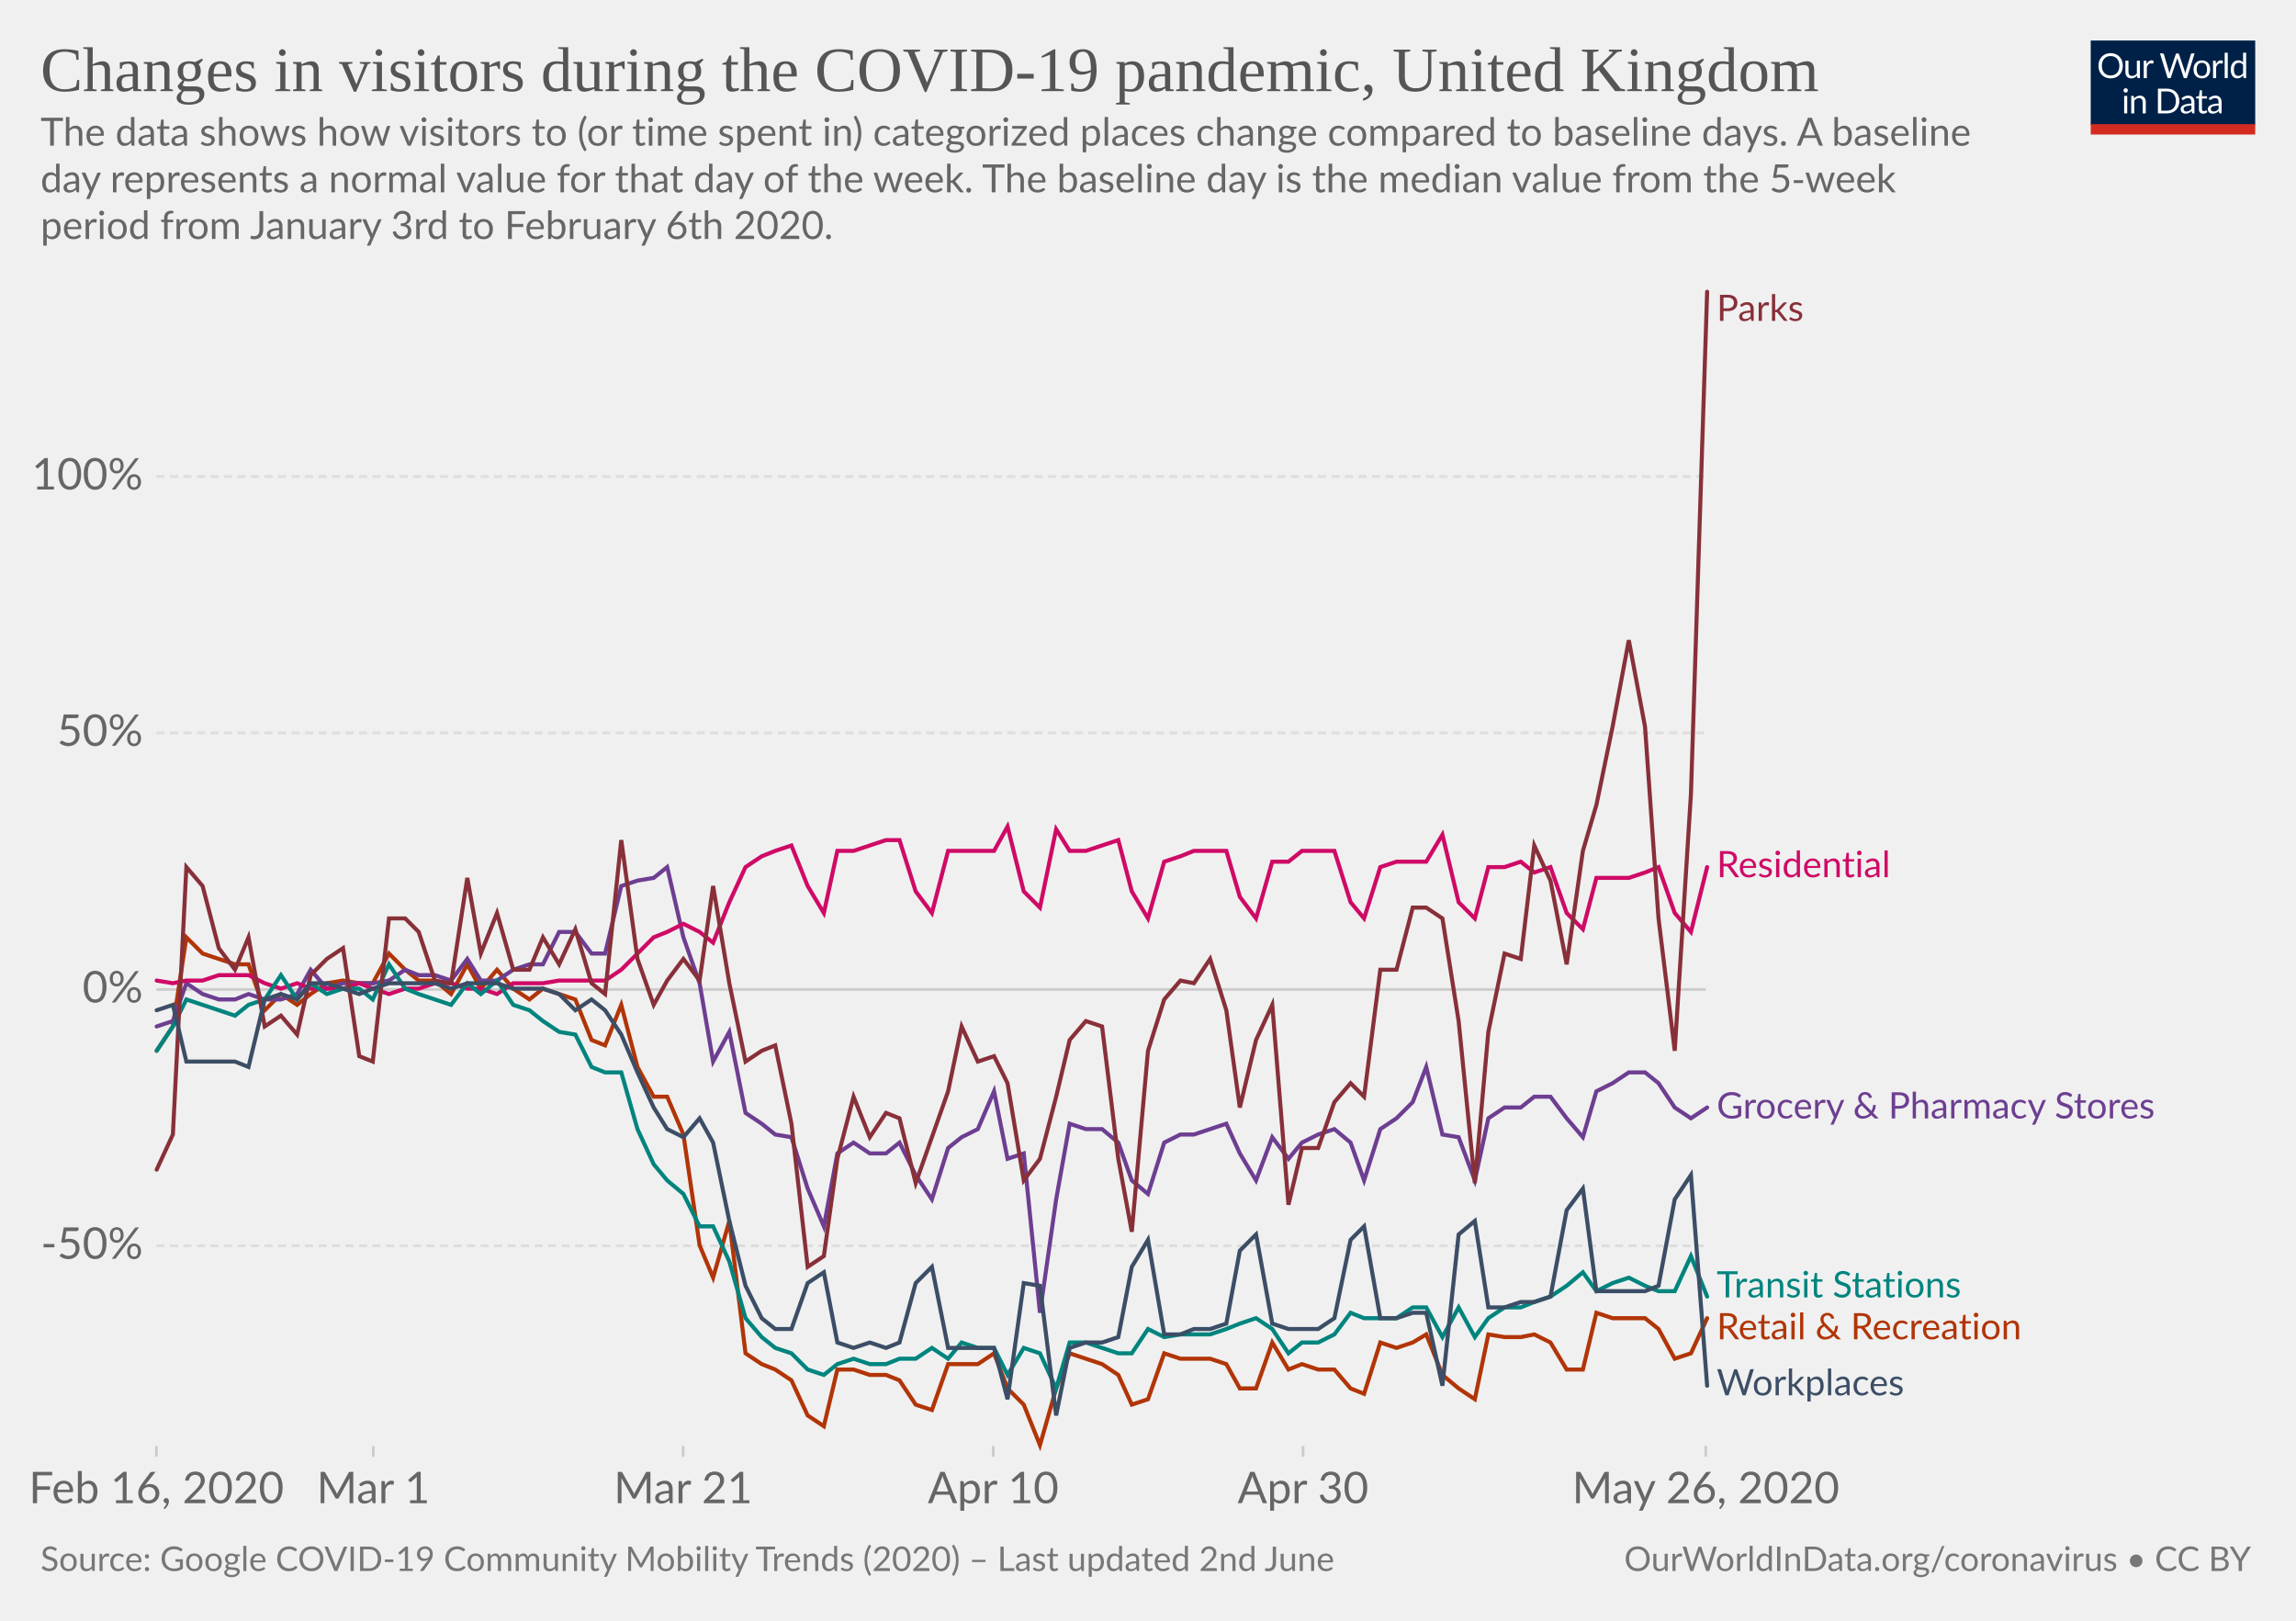
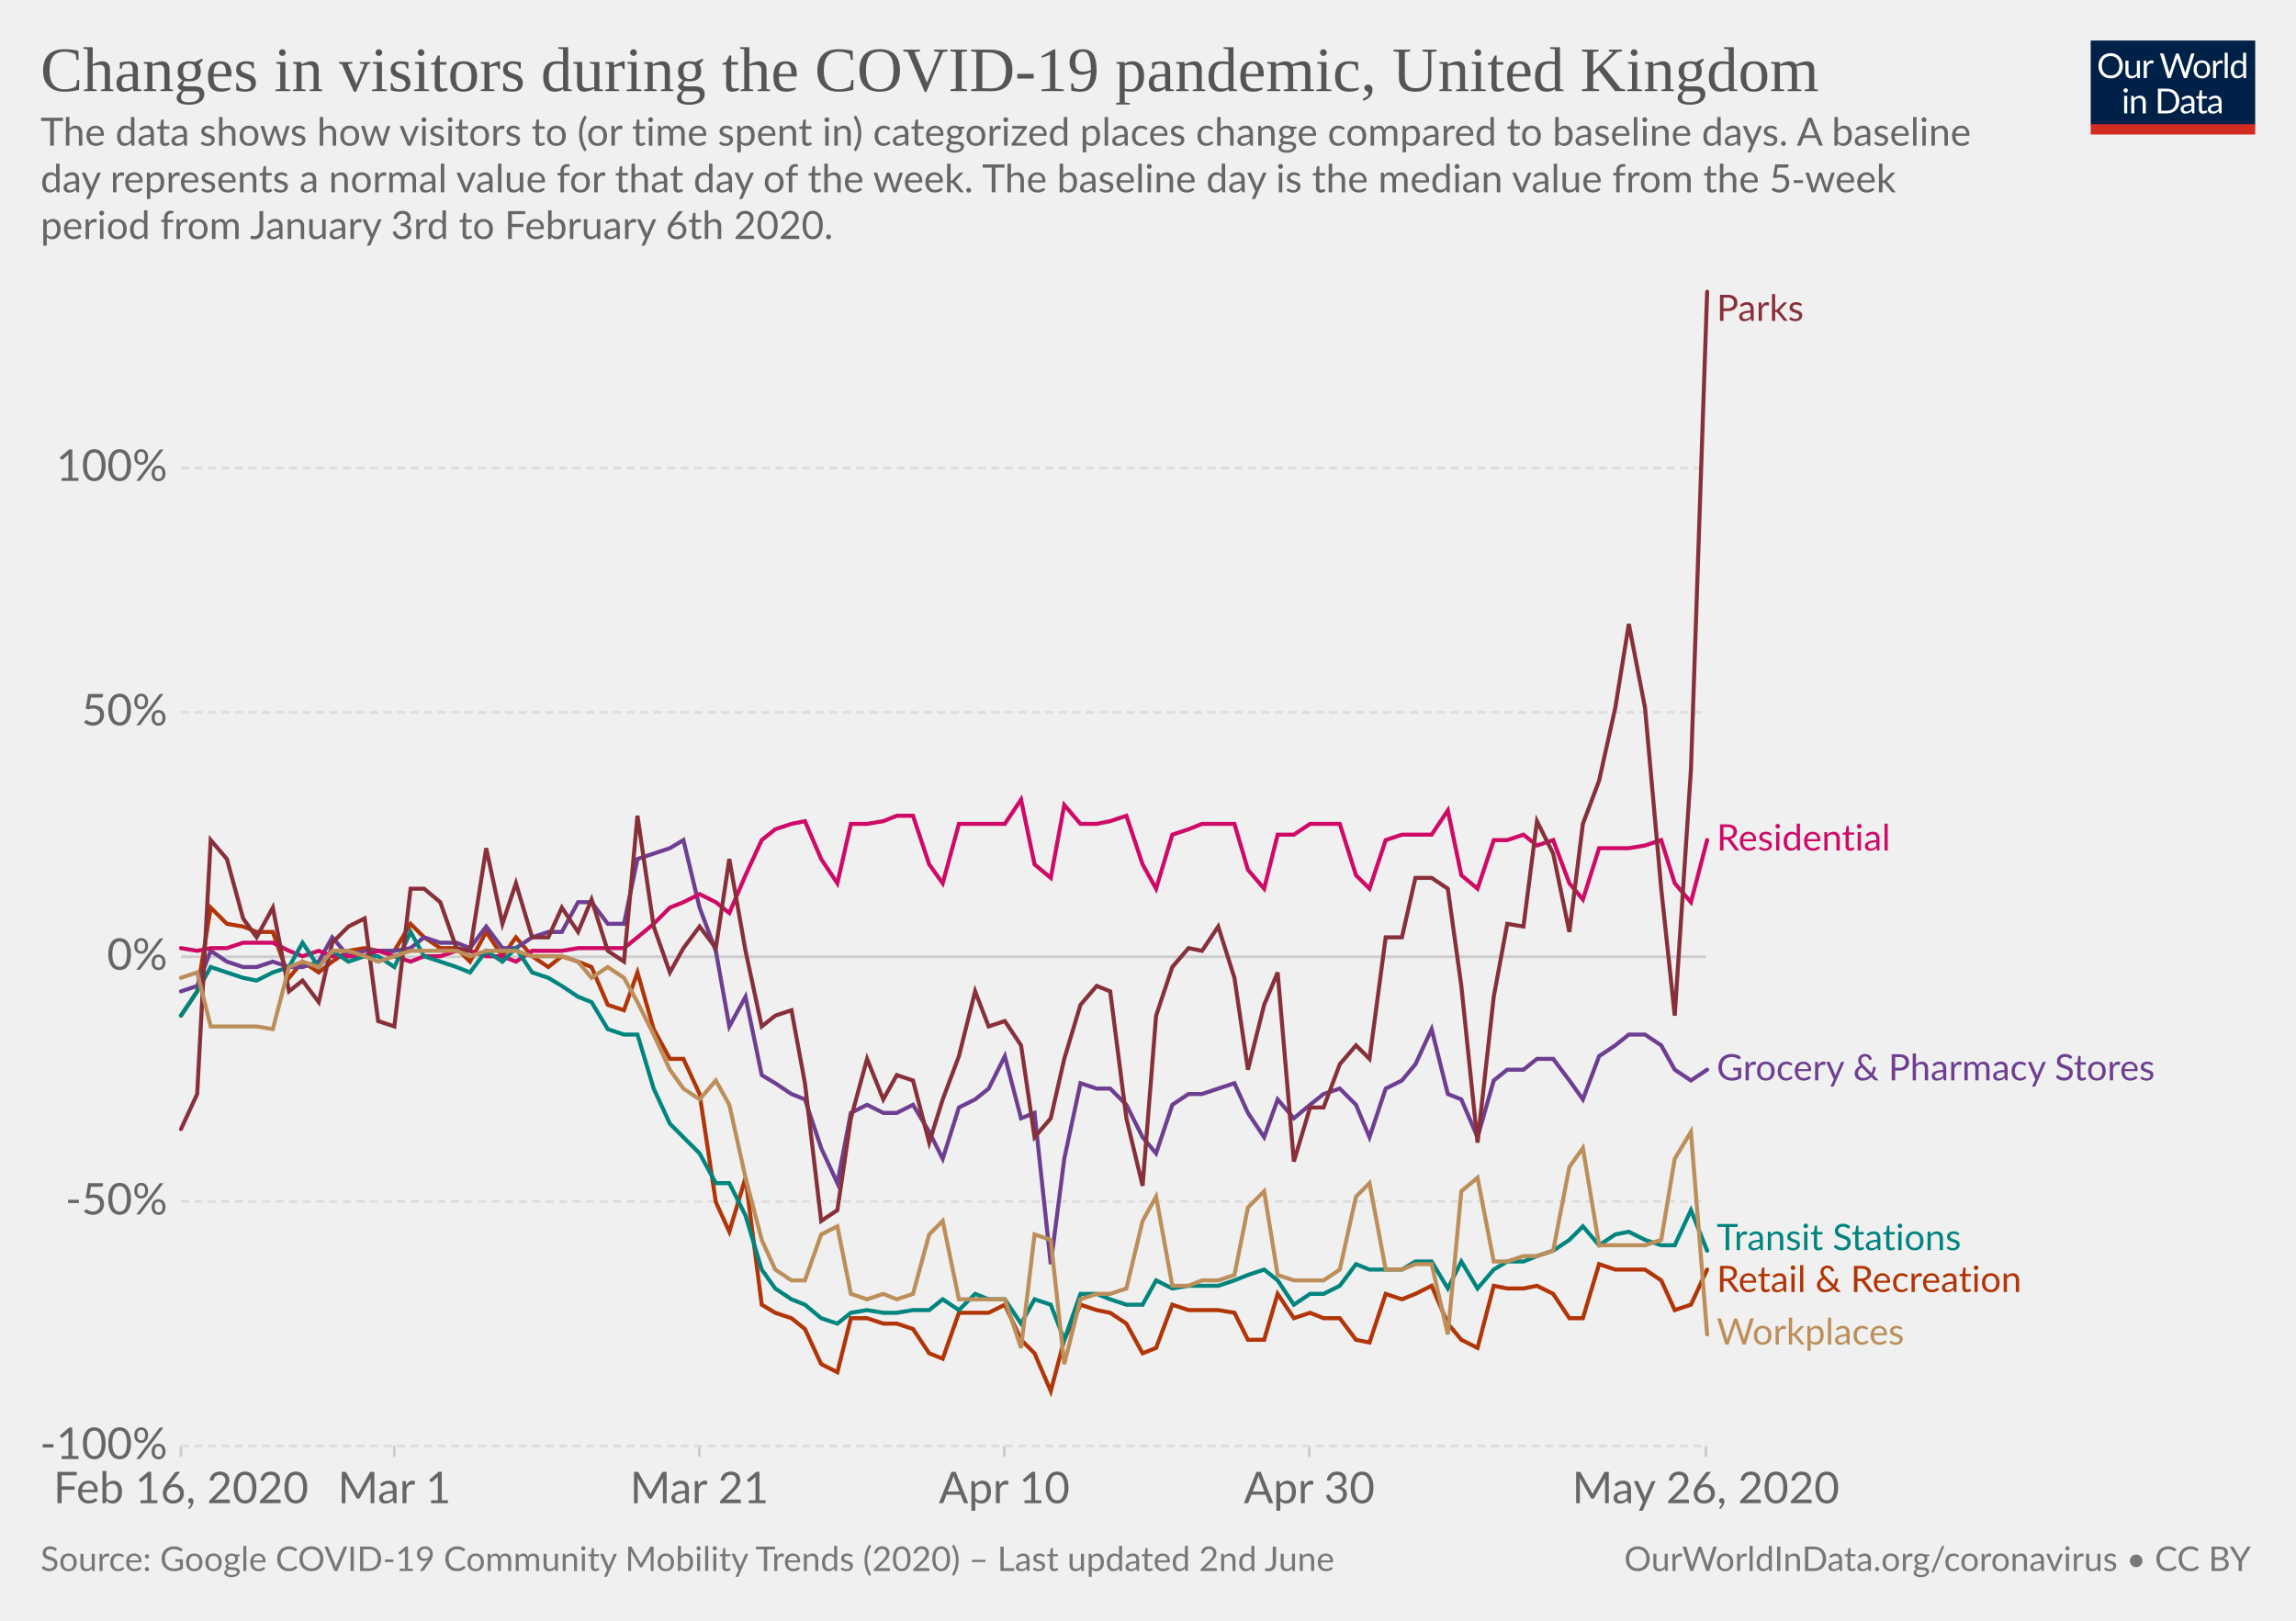
<svg xmlns="http://www.w3.org/2000/svg" version="1.1" style="background-color:#fff;-webkit-font-smoothing:antialiased" width="850" height="600" viewBox="0 0 850 600" font-family="Lato,'Helvetica Neue',Helvetica,Arial,sans-serif" font-size="18" text-rendering="optimizeLegibility">
  <g class="HeaderView">
    <g transform="matrix(.29 0 0 .29 774 15)">
      <svg width="210" height="120" viewBox="0 0 210 120" fill="none">
        <g clip-path="url(#clip0)">
          <path d="M0 0h210v107.89H0V0z" fill="#002147" />
          <path d="M40.98 32.25c0 2.36-.38 4.53-1.12 6.51a14.26 14.26 0 01-8.1 8.4c-1.9.78-4.02 1.17-6.34 1.17-2.31 0-4.42-.39-6.33-1.17a14.31 14.31 0 01-8.08-8.4 18.29 18.29 0 01-1.12-6.51c0-2.36.38-4.53 1.12-6.5.75-1.97 1.8-3.67 3.17-5.1 1.37-1.43 3-2.55 4.9-3.34 1.92-.8 4.03-1.19 6.34-1.19 2.32 0 4.43.4 6.34 1.19 1.92.8 3.56 1.9 4.93 3.34a14.87 14.87 0 013.17 5.1 18.1 18.1 0 011.12 6.5zm-4.38 0c0-1.94-.26-3.68-.8-5.22a10.91 10.91 0 00-2.24-3.89 9.68 9.68 0 00-3.52-2.46 11.95 11.95 0 00-4.62-.86c-1.68 0-3.21.28-4.6.86a9.88 9.88 0 00-3.54 2.46 10.91 10.91 0 00-2.24 3.9c-.53 1.53-.8 3.27-.8 5.2 0 1.94.27 3.68.8 5.22a11.17 11.17 0 002.24 3.9 10.01 10.01 0 003.55 2.44c1.38.56 2.9.83 4.6.83 1.7 0 3.24-.27 4.61-.83a9.8 9.8 0 003.52-2.44 11.17 11.17 0 002.25-3.9c.53-1.54.8-3.28.8-5.21zm26.22-6.54V48H60.5c-.56 0-.9-.27-1.05-.81l-.31-2.4a12.45 12.45 0 01-3.26 2.6c-1.2.64-2.58.96-4.13.96-1.22 0-2.3-.2-3.24-.6a6.52 6.52 0 01-2.33-1.7 7.37 7.37 0 01-1.43-2.67c-.3-1.04-.46-2.2-.46-3.45V25.7h3.91v14.22c0 1.68.38 2.99 1.15 3.91.77.93 1.96 1.39 3.54 1.39 1.16 0 2.24-.27 3.23-.82a10.42 10.42 0 002.8-2.28V25.7h3.91zm8.61 4.47a9.94 9.94 0 012.6-3.56 5.64 5.64 0 013.76-1.3c.47 0 .92.05 1.34.15.44.1.83.27 1.17.49L80 28.88c-.09.37-.3.55-.66.55-.2 0-.5-.04-.9-.13a6.21 6.21 0 00-3.24.18c-.54.2-1.03.5-1.47.92-.42.4-.81.9-1.17 1.5-.33.58-.64 1.26-.92 2.02V48h-3.94V25.71h2.25c.42 0 .72.08.88.25.16.16.27.44.33.83l.26 3.39zm61.16-13.7L122.75 48h-3.82l-7.99-24.05a21.95 21.95 0 01-.42-1.58 38.36 38.36 0 01-.44 1.58L102.05 48h-3.83L88.4 16.47h3.54c.38 0 .7.1.95.29.26.2.43.43.5.73l6.52 21.9c.1.4.2.83.28 1.28.1.46.2.94.29 1.46l.3-1.46c.12-.47.25-.9.38-1.27l7.41-21.91c.1-.25.26-.48.51-.69.27-.22.58-.33.95-.33h1.23c.38 0 .69.1.92.29.24.2.41.43.53.73l7.4 21.9a28.4 28.4 0 01.68 2.62 29.52 29.52 0 01.52-2.61l6.54-21.91c.07-.27.23-.5.48-.7.27-.21.58-.32.95-.32h3.32zm9.35 8.88c1.63 0 3.1.27 4.4.82a9.43 9.43 0 015.46 5.94c.5 1.4.74 2.98.74 4.73 0 1.76-.25 3.34-.74 4.75a9.43 9.43 0 01-5.46 5.92c-1.3.52-2.77.79-4.4.79-1.64 0-3.12-.27-4.44-.8a9.42 9.42 0 01-3.35-2.3c-.92-1-1.63-2.2-2.13-3.61-.49-1.41-.73-3-.73-4.75s.24-3.33.73-4.73c.5-1.43 1.2-2.64 2.13-3.63.93-1 2.04-1.77 3.35-2.31 1.32-.55 2.8-.82 4.44-.82zm0 19.89c2.2 0 3.84-.73 4.93-2.2 1.08-1.48 1.63-3.54 1.63-6.18 0-2.66-.55-4.72-1.63-6.2-1.09-1.49-2.73-2.23-4.93-2.23-1.12 0-2.09.2-2.93.57-.82.39-1.5.94-2.06 1.65-.55.72-.96 1.61-1.24 2.67-.26 1.04-.4 2.22-.4 3.54 0 2.64.55 4.7 1.64 6.18 1.1 1.47 2.76 2.2 4.99 2.2zm17.97-15.07a9.94 9.94 0 012.6-3.56 5.64 5.64 0 013.76-1.3c.47 0 .91.05 1.34.15.44.1.83.27 1.16.49l-.28 2.92c-.09.37-.31.55-.66.55-.2 0-.5-.04-.9-.13a6.2 6.2 0 00-3.24.18c-.54.2-1.03.5-1.47.92-.43.4-.82.9-1.17 1.5a13.1 13.1 0 00-.92 2.02V48h-3.94V25.71h2.24c.43 0 .72.08.88.25.17.16.28.44.33.83l.27 3.39zm15.04-14.59V48h-3.92V15.6h3.92zm19.55 15.43a6.22 6.22 0 00-2.38-2.05 6.7 6.7 0 00-2.86-.6c-2.07 0-3.66.75-4.77 2.23-1.12 1.48-1.68 3.6-1.68 6.33 0 1.46.13 2.7.38 3.74a7.29 7.29 0 001.1 2.56 4.35 4.35 0 001.78 1.45c.7.3 1.5.46 2.4.46 1.29 0 2.41-.3 3.36-.88a9.6 9.6 0 002.67-2.49V31.02zm3.91-15.43V48h-2.33c-.56 0-.9-.27-1.06-.81l-.35-2.71a12.13 12.13 0 01-3.25 2.77 8.28 8.28 0 01-4.23 1.06 7.31 7.31 0 01-6.14-2.9c-.73-.96-1.3-2.15-1.69-3.57a18.35 18.35 0 01.07-9.48 11.29 11.29 0 011.89-3.7 8.7 8.7 0 017.06-3.34 7.96 7.96 0 016.12 2.62V15.59h3.91zM46.61 70.71V93H42.7V70.71h3.91zm.84-7c0 .39-.08.75-.24 1.09-.15.32-.35.61-.62.88-.25.25-.55.44-.9.59a2.67 2.67 0 01-2.16 0 2.9 2.9 0 01-1.45-1.47 2.67 2.67 0 010-2.16c.15-.35.35-.65.6-.9.25-.27.53-.47.85-.62a2.67 2.67 0 012.16 0c.35.15.65.35.9.62.27.25.47.55.62.9.16.34.24.7.24 1.08zm7.97 10.24c.49-.54 1-1.04 1.54-1.48a9.85 9.85 0 013.66-1.84 8.96 8.96 0 015.43.35c.94.4 1.72.97 2.33 1.71.63.74 1.11 1.62 1.43 2.67.32 1.04.49 2.19.49 3.45V93h-3.94V78.81c0-1.69-.4-3-1.17-3.92-.76-.93-1.93-1.4-3.5-1.4-1.15 0-2.24.27-3.25.83-1 .56-1.92 1.31-2.77 2.27V93h-3.94V70.71h2.35c.56 0 .9.28 1.04.82l.3 2.42zm57.7 3.3c0 2.36-.37 4.5-1.11 6.44a14.3 14.3 0 01-3.17 4.98c-1.37 1.37-3 2.45-4.93 3.2-1.9.76-4.02 1.13-6.33 1.13H85.8V61.47h11.77c2.31 0 4.42.39 6.33 1.15a13.8 13.8 0 018.1 8.18 17.75 17.75 0 011.12 6.45zm-4.37 0c0-1.94-.26-3.67-.8-5.2a10.94 10.94 0 00-2.23-3.87 9.57 9.57 0 00-3.53-2.42 12.23 12.23 0 00-4.61-.83h-7.5v24.62h7.5c1.7 0 3.24-.28 4.61-.84a9.7 9.7 0 003.53-2.4 10.94 10.94 0 002.24-3.87c.53-1.53.8-3.26.8-5.2zm19.8 5.72c-1.8.06-3.34.2-4.62.44-1.26.22-2.3.51-3.1.88-.8.36-1.37.8-1.74 1.3-.35.5-.53 1.05-.53 1.67 0 .58.1 1.1.3 1.52a3 3 0 00.76 1.05c.34.27.73.46 1.17.6.45.11.94.17 1.45.17a7.28 7.28 0 003.5-.81 11.95 11.95 0 002.82-2.2v-4.62zm-12.65-9.11a12.73 12.73 0 013.98-2.66c1.43-.59 3-.88 4.73-.88 1.25 0 2.36.2 3.33.61a6.81 6.81 0 013.94 4.38c.33 1.04.5 2.19.5 3.43V93h-1.74a1.8 1.8 0 01-.88-.18c-.2-.13-.36-.38-.48-.74l-.44-2.12c-.59.55-1.16 1.03-1.72 1.46a9.48 9.48 0 01-3.74 1.7c-.69.15-1.46.23-2.3.23-.87 0-1.69-.12-2.45-.35a5.34 5.34 0 01-3.34-2.93 6.64 6.64 0 01-.49-2.64c0-.88.25-1.72.73-2.53a6.33 6.33 0 012.35-2.17c1.09-.63 2.5-1.15 4.25-1.54 1.75-.41 3.89-.65 6.42-.7v-1.75c0-1.73-.37-3.03-1.12-3.91-.75-.9-1.84-1.34-3.28-1.34-.97 0-1.78.12-2.44.37-.64.23-1.2.5-1.7.81l-1.23.82c-.33.23-.67.35-1 .35-.27 0-.5-.07-.69-.2a2.1 2.1 0 01-.48-.53l-.7-1.25zm27.67 19.5c-1.76 0-3.12-.5-4.07-1.48-.94-.98-1.41-2.4-1.41-4.25V74h-2.68a.9.9 0 01-.6-.2c-.16-.14-.24-.36-.24-.66v-1.56l3.65-.46.9-6.89c.05-.22.14-.4.29-.52a.88.88 0 01.62-.22H142v7.67h6.44V74h-6.44v13.38c0 .94.22 1.63.68 2.09.45.45 1.04.68 1.76.68a3.21 3.21 0 001.85-.53l.55-.35c.16-.12.3-.18.41-.18.2 0 .4.13.55.38l1.15 1.87a7.45 7.45 0 01-2.44 1.5c-.96.35-1.94.52-2.95.52zm19.68-10.4c-1.8.07-3.34.21-4.62.45-1.26.22-2.3.51-3.1.88-.8.36-1.37.8-1.74 1.3-.35.5-.53 1.05-.53 1.67 0 .58.1 1.1.3 1.52.18.42.44.77.76 1.05.34.27.73.46 1.17.6.45.11.94.17 1.45.17a7.3 7.3 0 003.5-.81 12.04 12.04 0 002.82-2.2v-4.62zm-12.65-9.1a12.72 12.72 0 013.99-2.66c1.42-.59 3-.88 4.72-.88 1.25 0 2.36.2 3.33.61a6.81 6.81 0 013.94 4.38c.33 1.04.5 2.19.5 3.43V93h-1.74a1.8 1.8 0 01-.88-.18c-.2-.13-.36-.38-.48-.74l-.44-2.12c-.59.55-1.16 1.03-1.72 1.46a9.48 9.48 0 01-3.74 1.7c-.69.15-1.46.23-2.3.23-.87 0-1.69-.12-2.45-.35a5.33 5.33 0 01-3.34-2.93 6.62 6.62 0 01-.49-2.64c0-.88.25-1.72.73-2.53a6.33 6.33 0 012.35-2.17c1.09-.63 2.5-1.15 4.25-1.54 1.74-.41 3.89-.65 6.42-.7v-1.75c0-1.73-.37-3.03-1.12-3.91-.75-.9-1.84-1.34-3.28-1.34-.97 0-1.78.12-2.44.37-.64.23-1.2.5-1.7.81-.46.3-.87.57-1.22.82-.34.23-.68.35-1.02.35-.26 0-.49-.07-.68-.2-.19-.14-.35-.32-.48-.53l-.7-1.25z" fill="#fff" />
          <path fill="#D42B21" d="M0 106.79h210V120H0z" />
        </g>
        <defs>
          <clipPath id="clip0">
            <path fill="#fff" d="M0 0h210v120H0z" />
          </clipPath>
        </defs>
      </svg>
    </g>
    <a href="https://ourworldindata.org/grapher/changes-visitors-covid" target="_blank" font-family="&quot;Playfair Display&quot;,Georgia,&quot;Times New Roman&quot;,serif">
      <text font-size="23.4" x="15" y="33.7" fill="#555">
        <tspan x="15" y="33.72">Changes in visitors during the COVID-19 pandemic, United Kingdom</tspan>
      </text>
    </a>
    <text font-size="14.4" x="15" y="53.9" fill="#666">
      <tspan x="15" y="53.92">The data shows how visitors to (or time spent in) categorized places change compared to baseline days. A baseline</tspan>
      <tspan x="15" y="71.2">day represents a normal value for that day of the week. The baseline day is the median value from the 5‑week</tspan>
      <tspan x="15" y="88.48">period from January 3rd to February 6th 2020.</tspan>
    </text>
  </g>
  <g class="LineChart">
    <defs>
      <clipPath id="a">
-         <path d="M47.91 0h830v897h-830z" />
+         <path d="M56.98 0h830v897h-830z" />
      </clipPath>
    </defs>
    <g class="AxisBoxView">
      <g class="HorizontalAxis">
-         <path stroke="#ccc" d="M57.9 535.3v4M138.2 535.3v4M252.9 535.3v4M367.7 535.3v4M482.4 535.3v4M631.5 535.3v4" />
-         <text x="57.9" y="556.5" fill="#666" text-anchor="middle" font-size="16.2">Feb 16, 2020</text>
-         <text x="138.2" y="556.5" fill="#666" text-anchor="middle" font-size="16.2">Mar 1</text>
-         <text x="252.9" y="556.5" fill="#666" text-anchor="middle" font-size="16.2">Mar 21</text>
-         <text x="367.7" y="556.5" fill="#666" text-anchor="middle" font-size="16.2">Apr 10</text>
-         <text x="482.4" y="556.5" fill="#666" text-anchor="middle" font-size="16.2">Apr 30</text>
+         <path stroke="#ccc" d="M67 535.3v4M146 535.3v4M258.9 535.3v4M371.8 535.3v4M484.7 535.3v4M631.5 535.3v4" />
+         <text x="67" y="556.5" fill="#666" text-anchor="middle" font-size="16.2">Feb 16, 2020</text>
+         <text x="146" y="556.5" fill="#666" text-anchor="middle" font-size="16.2">Mar 1</text>
+         <text x="258.9" y="556.5" fill="#666" text-anchor="middle" font-size="16.2">Mar 21</text>
+         <text x="371.8" y="556.5" fill="#666" text-anchor="middle" font-size="16.2">Apr 10</text>
+         <text x="484.7" y="556.5" fill="#666" text-anchor="middle" font-size="16.2">Apr 30</text>
        <text x="631.5" y="556.5" fill="#666" text-anchor="middle" font-size="16.2">May 26, 2020</text>
      </g>
      <g class="VerticalAxis" fill="#666" dominant-baseline="middle" text-anchor="end" font-size="16.2">
-         <text x="52.91" y="461.2">-50%</text>
-         <text x="52.91" y="366.3">0%</text>
-         <text x="52.91" y="271.3">50%</text>
-         <text x="52.91" y="176.4">100%</text>
+         <text x="61.98" y="535.3">-100%</text>
+         <text x="61.98" y="444.8">-50%</text>
+         <text x="61.98" y="354.2">0%</text>
+         <text x="61.98" y="263.7">50%</text>
+         <text x="61.98" y="173.2">100%</text>
      </g>
      <g class="AxisGridLines">
-         <path stroke="#ddd" stroke-dasharray="3,2" d="M57.91 461.2h573.61" />
-         <path stroke="#ccc" d="M57.91 366.3h573.61" />
-         <path stroke="#ddd" stroke-dasharray="3,2" d="M57.91 271.3h573.61M57.91 176.4h573.61" />
+         <path stroke="#ddd" stroke-dasharray="3,2" d="M66.98 535.3h564.54M66.98 444.8h564.54" />
+         <path stroke="#ccc" d="M66.98 354.2h564.54" />
+         <path stroke="#ddd" stroke-dasharray="3,2" d="M66.98 263.7h564.54M66.98 173.2h564.54" />
      </g>
    </g>
    <g clip-path="url(#a)">
      <g class="HeightedLegend" cursor="default">
        <g class="legendMark">
          <text font-size="13.5" x="635.5" y="118.8" fill="#883039">
            <tspan x="635.52" y="118.8">Parks</tspan>
          </text>
        </g>
        <g class="legendMark">
-           <text font-size="13.5" x="635.5" y="324.8" fill="#CF0A66">
-             <tspan x="635.52" y="324.75">Residential</tspan>
+           <text font-size="13.5" x="635.5" y="314.9" fill="#CF0A66">
+             <tspan x="635.52" y="314.85">Residential</tspan>
          </text>
        </g>
        <g class="legendMark">
-           <text font-size="13.5" x="635.5" y="414.1" fill="#6D3E91">
-             <tspan x="635.52" y="414.05">Grocery &amp; Pharmacy Stores</tspan>
+           <text font-size="13.5" x="635.5" y="399.9" fill="#6D3E91">
+             <tspan x="635.52" y="399.95">Grocery &amp; Pharmacy Stores</tspan>
          </text>
        </g>
        <g class="legendMark">
-           <text font-size="13.5" x="635.5" y="480.3" fill="#00847E">
-             <tspan x="635.52" y="480.3">Transit Stations</tspan>
+           <text font-size="13.5" x="635.5" y="462.8" fill="#00847E">
+             <tspan x="635.52" y="462.8">Transit Stations</tspan>
          </text>
        </g>
        <g class="legendMark">
-           <text font-size="13.5" x="635.5" y="495.8" fill="#B13507">
-             <tspan x="635.52" y="495.8">Retail &amp; Recreation</tspan>
+           <text font-size="13.5" x="635.5" y="478.3" fill="#B13507">
+             <tspan x="635.52" y="478.3">Retail &amp; Recreation</tspan>
          </text>
        </g>
        <g class="legendMark">
-           <text font-size="13.5" x="635.5" y="516.5" fill="#3C4E66">
-             <tspan x="635.52" y="516.55">Workplaces</tspan>
+           <text font-size="13.5" x="635.5" y="497.8" fill="#bc8e5a">
+             <tspan x="635.52" y="497.75">Workplaces</tspan>
          </text>
        </g>
      </g>
      <g class="Lines">
        <g class="key-United-Kingdom_0">
-           <path stroke="#B13507" stroke-linecap="round" d="M58 389l6-9 5-33 6 6 6 2 6 2h5l6 17 6-6 6 4 5-4 6-4 6-1 6 1h5l6-11 6 6 5 4h6l6 5 6-11 5 9 6-7 6 7 6 4 5-4 6 2 6 2 6 15 5 2 6-15 6 23 6 11h5l6 14 6 41 5 12 6-21 6 49 6 4 5 2 6 4 6 13 6 4 5-21h6l6 2h6l5 2 6 9 6 2 6-17h11l6-4 5 13 6 6 6 15 6-21 5-13 6 2 6 2 6 4 5 11 6-2 6-17 6 2h11l6 2 5 9h6l6-17 6 10 5-2 6 2h6l6 7 5 2 6-19 6 2 6-2 5-3 6 15 6 5 6 4 5-24 6 1h6l5-1 6 3 6 10h6l5-21 6 2h12l5 4 6 11 6-2 6-13" fill="none" stroke-width="1.5" />
+           <path stroke="#B13507" stroke-linecap="round" d="M67 376l6-9 5-31 6 6 6 1 5 2h6l6 17 5-6 6 4 5-4 6-4 6-1 5 1h6l6-10 5 5 6 4h6l5 5 6-11 6 9 5-7 6 7 6 4 5-4 6 2 5 2 6 14 6 2 5-14 6 21 6 11h5l6 13 6 40 5 11 6-20 6 47 5 3 6 2 5 4 6 13 6 3 5-20h6l6 2h5l6 2 6 9 5 2 6-17h11l6-3 6 13 5 5 6 14 5-19 6-13 6 2 5 1 6 4 6 11 5-2 6-16 6 2h11l6 1 5 10h6l5-17 6 9 6-2 5 2h6l6 8 5 1 6-18 6 2 5-2 6-3 6 14 5 6 6 3 6-23 5 1h6l5-1 6 3 6 9h5l6-20 6 2h11l6 4 5 11 6-2 6-13" fill="none" stroke-width="1.5" />
        </g>
        <g class="key-United-Kingdom_1">
-           <path stroke="#6D3E91" stroke-linecap="round" d="M58 380l6-2 5-14 6 4 6 2h6l5-2 6 2h6l6-2 5-9 6 7 6-2h11l6-1 6-4 5 2h6l6 2 6-8 5 8h6l6-4 6-2h5l6-12h6l6 8h5l6-25 6-2 6-1 5-4 6 26 6 17 5 29 6-11 6 30 6 4 5 4 6 1 6 19 6 14 5-27 6-4 6 4h6l5-4 6 12 6 9 6-19 5-4 6-3 6-14 5 25 6-2 6 59 6-42 5-28 6 2h6l6 5 5 14 6 5 6-19 6-3h5l6-2 6-2 5 11 6 10 6-16 6 8 5-6 6-3 6-2 6 5 5 14 6-19 6-4 6-6 5-13 6 25 6 1 6 16 5-23 6-4h6l5-4h6l6 8 6 7 5-17 6-3 6-4h6l5 4 6 9 6 4 6-4" fill="none" stroke-width="1.5" />
+           <path stroke="#6D3E91" stroke-linecap="round" d="M67 367l6-2 5-13 6 4 6 2h5l6-2 6 2h5l6-2 5-9 6 7 6-2h11l6-1 5-4 6 2h6l5 2 6-8 6 8h5l6-4 6-2h5l6-11h5l6 8h6l5-24 6-2 6-2 5-3 6 25 6 16 5 28 6-11 6 29 5 3 6 4 5 2 6 18 6 13 5-26 6-3 6 3h5l6-3 6 10 5 10 6-19 6-3 5-4 6-12 6 23 5-2 6 56 5-39 6-28 6 2h5l6 6 6 12 5 6 6-18 6-4h5l6-2 6-2 5 11 6 9 5-14 6 7 6-5 5-4 6-2 6 6 5 12 6-18 6-3 5-6 6-13 6 24 5 2 6 14 6-21 5-4h6l5-4h6l6 8 5 7 6-16 6-4 5-4h6l6 4 5 9 6 4 6-4" fill="none" stroke-width="1.5" />
        </g>
        <g class="key-United-Kingdom_2">
-           <path stroke="#CF0A66" stroke-linecap="round" d="M58 363l6 1 5-1h6l6-2h11l6 3 6 2 6-2 5 2h12l6-2 5 2 6 2 6-2h5l6-2h6l6 2h5l6 2 6-4h11l6-1h17l6-4 6-6 6-6 5-2 6-3 6 3 5 4 6-15 6-13 6-4 5-2 6-2 6 15 6 10 5-23h6l6-2 6-2h5l6 19 6 8 6-23h17l5-9 6 24 6 6 6-29 5 8h6l6-2 6-2 5 19 6 10 6-21 6-2 5-2h12l5 17 6 8 6-21h6l5-4h12l6 19 5 6 6-19 6-2h11l6-10 6 25 6 6 5-19h6l6-2 5 4 6-2 6 17 6 6 5-19h12l6-2 5-2 6 17 6 7 6-24" fill="none" stroke-width="1.5" />
+           <path stroke="#CF0A66" stroke-linecap="round" d="M67 351l6 1 5-1h6l6-2h11l6 3 5 2 6-2 5 2h12l5-2 6 2 6 2 5-2h6l6-2h5l6 2h6l5 2 6-4h11l6-1h17l5-4 6-5 6-6 5-2 6-3 6 3 5 4 6-14 6-13 5-4 6-2 5-1 6 14 6 9 5-22h6l6-1 5-2h6l6 18 5 7 6-22h17l6-9 5 24 6 5 5-27 6 7h6l5-1 6-2 6 18 5 9 6-20 6-2 5-2h12l5 17 6 7 5-20h6l6-4h11l6 19 5 5 6-18 6-2h11l6-9 5 24 6 5 6-18h5l6-2 5 4 6-2 6 16 5 6 6-19h11l6-1 6-2 5 16 6 7 6-23" fill="none" stroke-width="1.5" />
        </g>
        <g class="key-United-Kingdom_3">
-           <path stroke="#00847E" stroke-linecap="round" d="M58 389l6-9 5-10 6 2 6 2 6 2 5-4 6-2 6-9 6 9 5-6 6 4 6-2h6l5 4 6-13 6 9 5 2 6 2 6 2 6-8 5 4 6-5 6 9 6 2 5 4 6 4 6 1 6 12 5 2h6l6 21 6 13 5 6 6 5 6 12h5l6 13 6 21 6 7 5 4 6 2 6 6 6 2 5-4 6-2 6 2h6l5-2h6l6-4 6 4 5-6 6 2h6l5 10 6-10 6 2 6 13 5-17h6l6 2 6 2h5l6-9 6 3 6-1h11l6-2 5-2 6-2 6 4 6 9 5-4h6l6-3 6-8 5 2h12l6-4h5l6 11 6-11 6 11 5-7 6-4h6l5-2 6-2 6-4 6-5 5 7 6-3 6-2 6 3 5 2h6l6-13 6 15" fill="none" stroke-width="1.5" />
+           <path stroke="#00847E" stroke-linecap="round" d="M67 376l6-9 5-9 6 2 6 2 5 1 6-3 6-2 5-9 6 9 5-6 6 4 6-2h5l6 4 6-13 5 9 6 2 6 2 5 2 6-8 6 4 5-5 6 9 6 2 5 3 6 4 5 2 6 10 6 2h5l6 20 6 13 5 5 6 6 6 11h5l6 12 6 20 5 7 6 4 5 2 6 5 6 2 5-4 6-1 6 1h5l6-1h6l5-4 6 4 6-6 5 2h6l6 9 5-9 6 2 5 13 6-17h6l5 2 6 2h6l5-9 6 3 6-1h11l6-2 5-2 6-2 5 4 6 9 6-4h5l6-3 6-8 5 2h12l5-3h6l6 10 5-10 6 10 6-7 5-3h6l5-2 6-2 6-4 5-5 6 7 6-4 5-1 6 3 6 2h5l6-13 6 15" fill="none" stroke-width="1.5" />
        </g>
        <g class="key-United-Kingdom_4">
-           <path stroke="#883039" stroke-linecap="round" d="M58 433l6-13 5-99 6 7 6 23 6 8 5-12 6 33 6-4 6 7 5-22 6-6 6-4 6 40 5 2 6-53h6l5 5 6 18 6 1 6-39 5 28 6-15 6 21h6l5-12 6 10 6-13 6 20 5 4 6-57 6 44 6 17 5-9 6-8 6 8 5-35 6 36 6 29 6-4 5-2 6 29 6 53 6-4 5-36 6-23 6 15 6-9 5 2 6 24 6-17 6-17 5-24 6 13 6-2 5 10 6 36 6-8 6-23 5-21 6-7 6 2 6 49 5 27 6-67 6-19 6-7 5 1 6-9 6 19 5 36 6-25 6-13 6 74 5-21h6l6-17 6-7 5 5 6-47h6l6-23h5l6 4 6 38 6 60 5-56 6-29 6 2 5-42 6 13 6 31 6-42 5-17 6-29 6-32 6 32 5 71 6 49 6-95 6-186" fill="none" stroke-width="1.5" />
+           <path stroke="#883039" stroke-linecap="round" d="M67 418l6-13 5-94 6 7 6 22 5 7 6-11 6 31 5-4 6 8 5-22 6-6 6-3 5 38 6 2 6-51h5l6 5 6 17 5 1 6-38 6 28 5-15 6 20h6l5-11 6 9 5-12 6 19 6 4 5-54 6 41 6 17 5-9 6-8 6 8 5-33 6 34 6 28 5-4 6-2 5 27 6 51 6-4 5-34 6-22 6 15 5-9 6 2 6 23 5-16 6-16 6-24 5 13 6-2 6 9 5 34 6-7 5-22 6-20 6-7 5 2 6 47 6 25 5-63 6-18 6-7 5 1 6-9 6 19 5 34 6-24 5-12 6 70 6-20h5l6-16 6-7 5 5 6-45h6l5-22h6l6 4 5 36 6 58 6-54 5-27 6 1 5-39 6 12 6 29 5-40 6-16 6-27 5-31 6 31 6 67 5 47 6-91 6-177" fill="none" stroke-width="1.5" />
        </g>
        <g class="key-United-Kingdom_5">
-           <path stroke="#3C4E66" stroke-linecap="round" d="M58 374l6-2 5 21h18l5 2 6-25 6-2 6 2 5-6h6l6 2 6 2 5-2 6-2h17l6 2 6-2h11l6 2h11l6 2 6 6 6-4 5 4 6 9 6 14 6 13 5 8 6 3 6-7 5 9 6 29 6 24 6 12 5 4h6l6-17 6-4 5 26 6 2 6-2 6 2 5-2 6-22 6-6 6 30h17l5 19 6-43 6 1 6 48 5-25 6-2h6l6-2 5-26 6-10 6 35h6l5-2h6l6-2 5-27 6-6 6 33 6 2h11l6-4 6-29 5-5 6 34h6l6-2h5l6 27 6-56 6-5 5 32h6l6-2h5l6-2 6-32 6-8 5 38h18l5-2 6-32 6-9 6 78" fill="none" stroke-width="1.5" />
+           <path stroke="#bc8e5a" stroke-linecap="round" d="M67 362l6-2 5 20h17l6 1 6-23 5-2 6 2 5-6h6l6 2 5 2 6-2 6-2h17l5 2 6-2h11l6 2h11l6 2 5 6 6-4 6 4 5 9 6 12 6 13 5 7 6 4 6-7 5 9 6 27 6 23 5 11 6 4h5l6-17 6-3 5 25 6 2 6-2 5 2 6-2 6-22 5-5 6 29h17l6 18 5-42 6 2 5 46 6-24 6-2h5l6-2 6-25 5-9 6 33h6l5-2h6l6-2 5-25 6-6 5 31 6 2h11l6-4 6-27 5-5 6 32h6l5-2h6l6 26 5-53 6-5 6 31h5l6-2h5l6-2 6-31 5-7 6 36h17l6-2 5-30 6-10 6 75" fill="none" stroke-width="1.5" />
        </g>
      </g>
    </g>
  </g>
  <g class="SourcesFooter" fill="#777">
    <g class="clickable" fill="#777">
      <text font-size="12.6" x="15" y="581.6">
        <tspan x="15" y="581.58">Source: Google COVID-19 Community Mobility Trends (2020) – Last updated 2nd June</tspan>
      </text>
    </g>
    <text font-size="12.6" x="601.3" y="581.6">
      <tspan x="601.27" y="581.58">
        <a target="_blank" href="https://ourworldindata.org/coronavirus" fill="#777">OurWorldInData.org/coronavirus</a> • <a class="cclogo" href="http://creativecommons.org/licenses/by/4.0/deed.en_US" target="_blank" fill="#777">CC BY</a>
      </tspan>
    </text>
  </g>
</svg>
